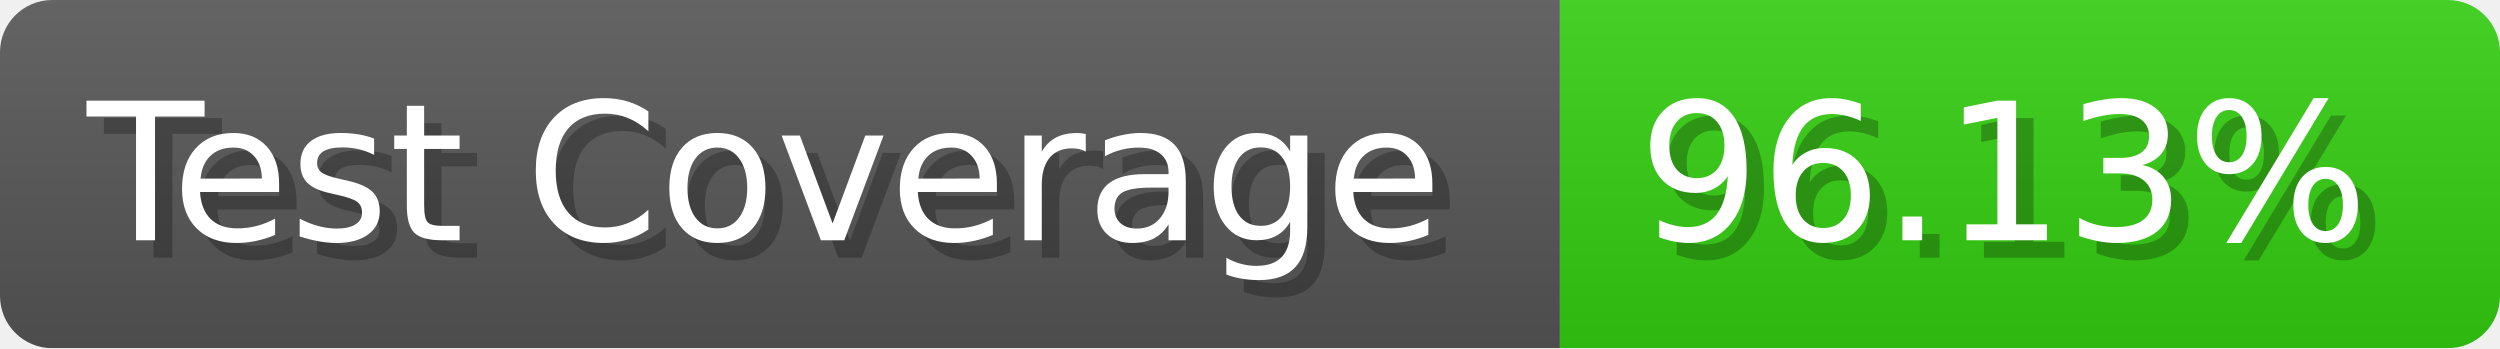
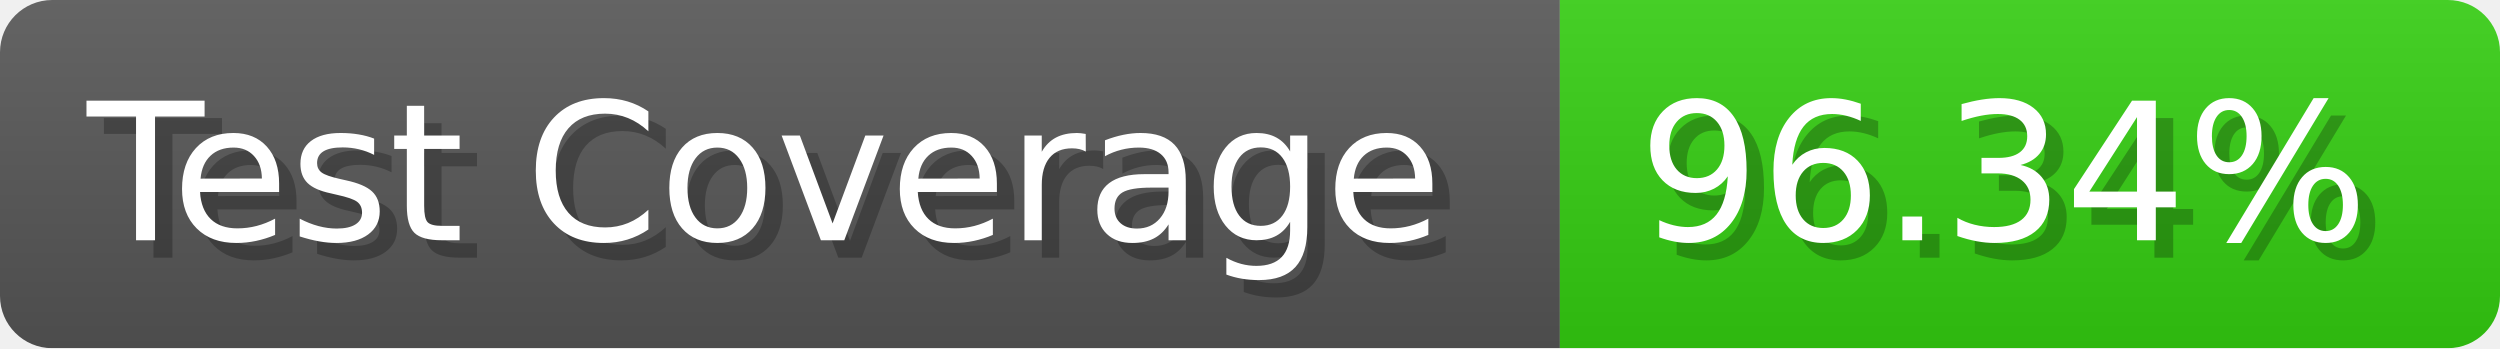
- <svg xmlns="http://www.w3.org/2000/svg" width="143.6" height="20" viewBox="0 0 1436 200" role="img" aria-label="Test Coverage: 96.13%">
+ <svg xmlns="http://www.w3.org/2000/svg" width="143.6" height="20" viewBox="0 0 1436 200" role="img" aria-label="Test Coverage: 96.34%">
  <linearGradient id="a" x2="0" y2="100%">
    <stop offset="0" stop-opacity=".1" stop-color="#EEE" />
    <stop offset="1" stop-opacity=".1" />
  </linearGradient>
  <mask id="m">
    <rect width="1436" height="200" rx="30" fill="#FFF" />
  </mask>
  <g mask="url(#m)">
    <rect width="896" height="200" fill="#555" />
    <rect width="540" height="200" fill="#3C1" x="896" />
    <rect width="1436" height="200" fill="url(#a)" />
  </g>
  <g aria-hidden="true" fill="#fff" text-anchor="start" font-family="Verdana,DejaVu Sans,sans-serif" font-size="110">
    <text x="60" y="148" textLength="796" fill="#000" opacity="0.25">Test Coverage</text>
    <text x="50" y="138" textLength="796">Test Coverage</text>
-     <text x="951" y="148" textLength="440" fill="#000" opacity="0.25">96.13%</text>
-     <text x="941" y="138" textLength="440">96.13%</text>
+     <text x="951" y="148" textLength="440" fill="#000" opacity="0.25">96.34%</text>
+     <text x="941" y="138" textLength="440">96.34%</text>
  </g>
</svg>
